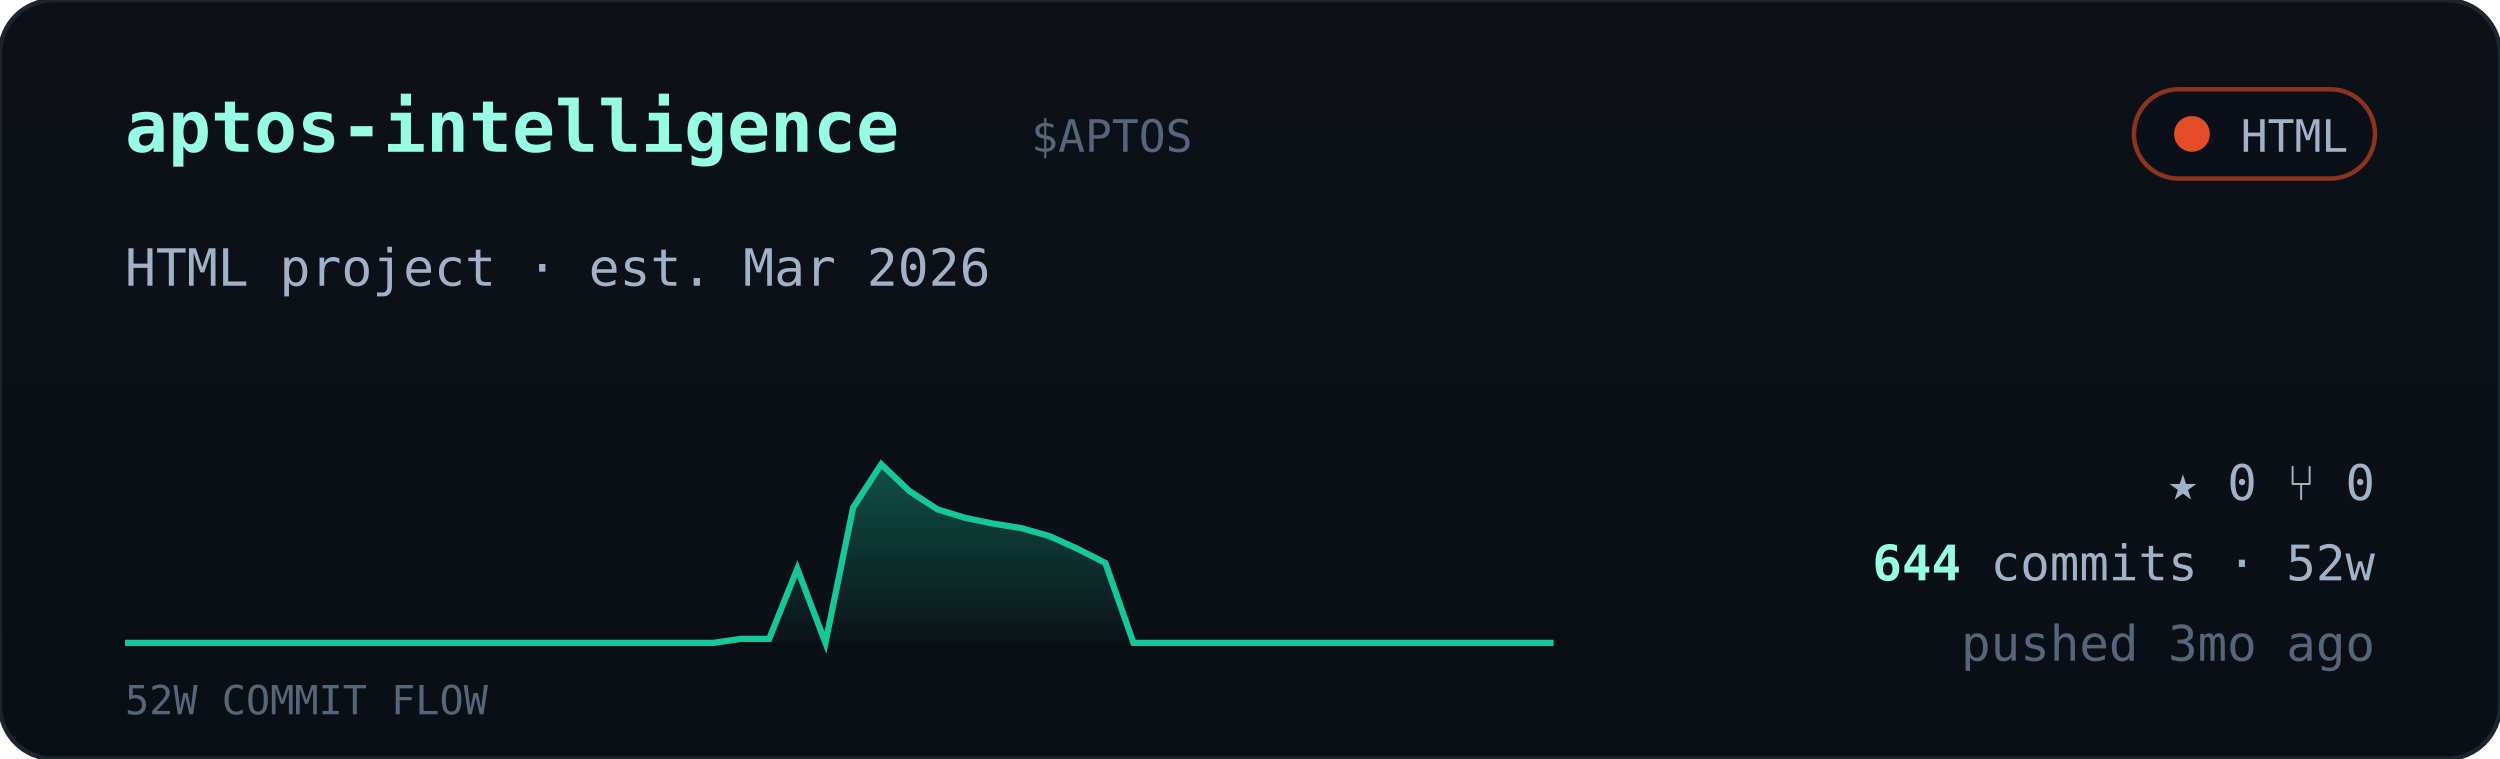
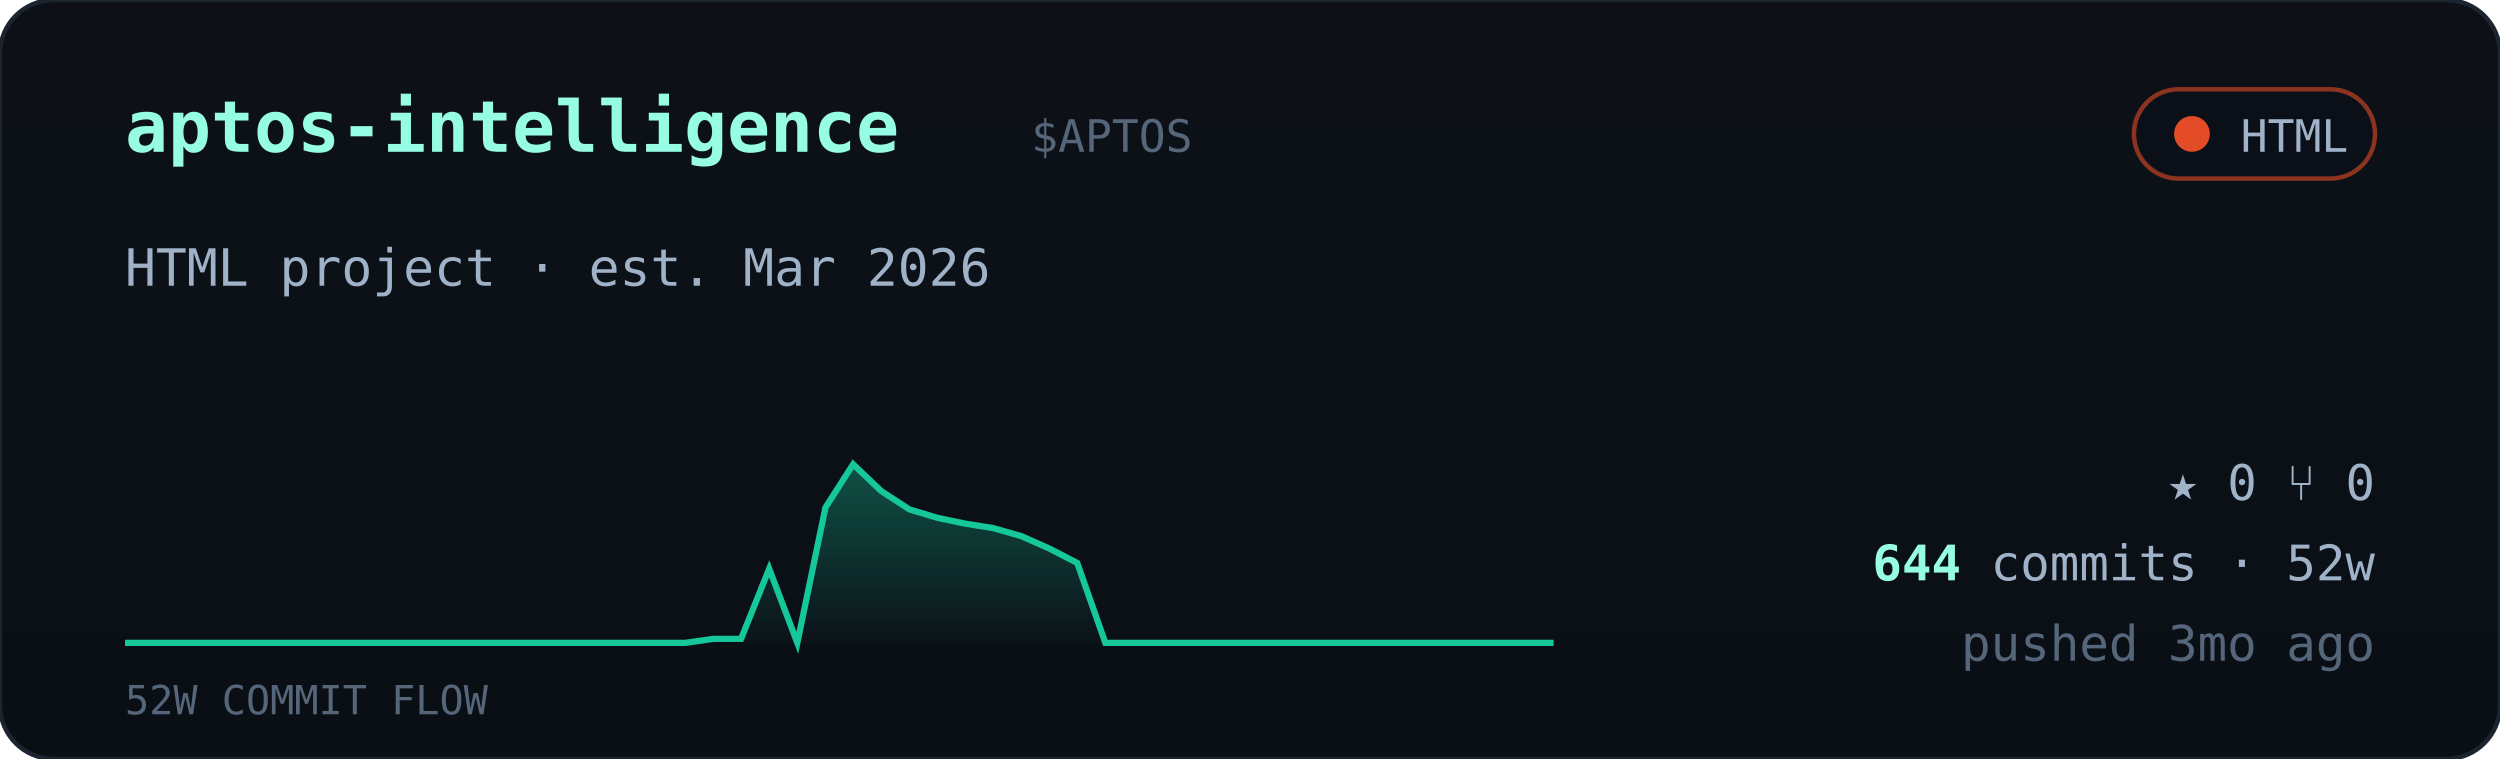
<svg xmlns="http://www.w3.org/2000/svg" viewBox="0 0 560 170" width="560" font-family="ui-monospace,'JetBrains Mono','SF Mono',Menlo,Consolas,monospace">
  <defs>
    <linearGradient id="cardbg" x1="0" y1="0" x2="0" y2="1">
      <stop offset="0" stop-color="#0d1117" />
      <stop offset="1" stop-color="#0a0f16" />
    </linearGradient>
    <linearGradient id="sparkfill" x1="0" y1="0" x2="0" y2="1">
      <stop offset="0" stop-color="#16c79a" stop-opacity="0.35" />
      <stop offset="1" stop-color="#16c79a" stop-opacity="0.02" />
    </linearGradient>
  </defs>
  <rect width="560" height="170" rx="12" fill="url(#cardbg)" stroke="#1c2430" />
  <text x="28" y="34" font-size="16" font-weight="700" fill="#97fce4">aptos-intelligence</text>
  <text x="231.0" y="34" font-size="10" fill="#55657a">$APTOS</text>
  <g>
    <rect x="478" y="20" width="54" height="20" rx="10" fill="#0b1018" stroke="#e34c26" stroke-opacity="0.6" />
    <circle cx="491" cy="30" r="4" fill="#e34c26" />
    <text x="526" y="34" text-anchor="end" font-size="10" fill="#9fb2c8">HTML</text>
  </g>
  <text x="28" y="64" font-size="11.5" fill="#9fb2c8">HTML project · est. Mar 2026</text>
-   <polygon points="28,144 28.0,144.0 34.3,144.0 40.5,144.0 46.8,144.0 53.1,144.0 59.4,144.0 65.6,144.0 71.9,144.0 78.2,144.0 84.5,144.0 90.7,144.0 97.0,144.0 103.3,144.0 109.6,144.0 115.8,144.0 122.1,144.0 128.4,144.0 134.7,144.0 140.9,144.0 147.2,144.0 153.5,144.0 159.8,144.0 166.0,143.1 172.3,143.1 178.6,127.4 184.9,144.0 191.1,113.7 197.4,104.0 203.7,110.0 210.0,114.1 216.2,116.0 222.5,117.3 228.8,118.3 235.1,120.1 241.3,122.9 247.6,126.1 253.9,144.0 260.2,144.0 266.4,144.0 272.7,144.0 279.0,144.0 285.3,144.0 291.5,144.0 297.8,144.0 304.1,144.0 310.4,144.0 316.6,144.0 322.9,144.0 329.2,144.0 335.5,144.0 341.7,144.0 348.0,144.0 348,144" fill="url(#sparkfill)" />
-   <polyline points="28.0,144.0 34.3,144.0 40.5,144.0 46.8,144.0 53.1,144.0 59.4,144.0 65.6,144.0 71.9,144.0 78.2,144.0 84.5,144.0 90.7,144.0 97.0,144.0 103.3,144.0 109.6,144.0 115.8,144.0 122.1,144.0 128.4,144.0 134.7,144.0 140.9,144.0 147.2,144.0 153.5,144.0 159.8,144.0 166.0,143.1 172.3,143.1 178.6,127.4 184.9,144.0 191.1,113.7 197.4,104.0 203.7,110.0 210.0,114.1 216.2,116.0 222.5,117.3 228.8,118.3 235.1,120.1 241.3,122.9 247.6,126.1 253.9,144.0 260.2,144.0 266.4,144.0 272.7,144.0 279.0,144.0 285.3,144.0 291.5,144.0 297.8,144.0 304.1,144.0 310.4,144.0 316.6,144.0 322.9,144.0 329.2,144.0 335.5,144.0 341.7,144.0 348.0,144.0" fill="none" stroke="#16c79a" stroke-width="1.4" />
+   <polygon points="28,144 28.0,144.0 34.3,144.0 40.5,144.0 46.8,144.0 53.1,144.0 59.4,144.0 65.6,144.0 71.9,144.0 78.2,144.0 84.5,144.0 90.7,144.0 97.0,144.0 103.3,144.0 109.6,144.0 115.8,144.0 122.1,144.0 128.4,144.0 134.7,144.0 140.9,144.0 147.2,144.0 153.5,144.0 159.8,143.1 166.0,143.1 172.3,127.4 178.6,144.0 184.9,113.7 191.1,104.0 197.4,110.0 203.7,114.1 210.0,116.0 216.2,117.3 222.5,118.3 228.8,120.1 235.1,122.9 241.3,126.1 247.6,144.0 253.9,144.0 260.2,144.0 266.4,144.0 272.7,144.0 279.0,144.0 285.3,144.0 291.5,144.0 297.8,144.0 304.1,144.0 310.4,144.0 316.6,144.0 322.9,144.0 329.2,144.0 335.5,144.0 341.7,144.0 348.0,144.0 348,144" fill="url(#sparkfill)" />
+   <polyline points="28.0,144.0 34.3,144.0 40.5,144.0 46.8,144.0 53.1,144.0 59.4,144.0 65.6,144.0 71.9,144.0 78.2,144.0 84.5,144.0 90.7,144.0 97.0,144.0 103.3,144.0 109.6,144.0 115.8,144.0 122.1,144.0 128.4,144.0 134.7,144.0 140.9,144.0 147.2,144.0 153.5,144.0 159.8,143.1 166.0,143.1 172.3,127.4 178.6,144.0 184.9,113.7 191.1,104.0 197.4,110.0 203.7,114.1 210.0,116.0 216.2,117.3 222.5,118.3 228.8,120.1 235.1,122.9 241.3,126.1 247.6,144.0 253.9,144.0 260.2,144.0 266.4,144.0 272.7,144.0 279.0,144.0 285.3,144.0 291.5,144.0 297.8,144.0 304.1,144.0 310.4,144.0 316.6,144.0 322.9,144.0 329.2,144.0 335.5,144.0 341.7,144.0 348.0,144.0" fill="none" stroke="#16c79a" stroke-width="1.4" />
  <text x="28" y="160" font-size="9" fill="#55657a">52W COMMIT FLOW</text>
  <g font-size="11" fill="#9fb2c8">
    <text x="532" y="112" text-anchor="end">★ 0   ⑂ 0</text>
    <text x="532" y="130" text-anchor="end">
      <tspan fill="#97fce4" font-weight="700">644</tspan> commits · 52w</text>
    <text x="532" y="148" text-anchor="end" fill="#55657a">pushed 3mo ago</text>
  </g>
</svg>
